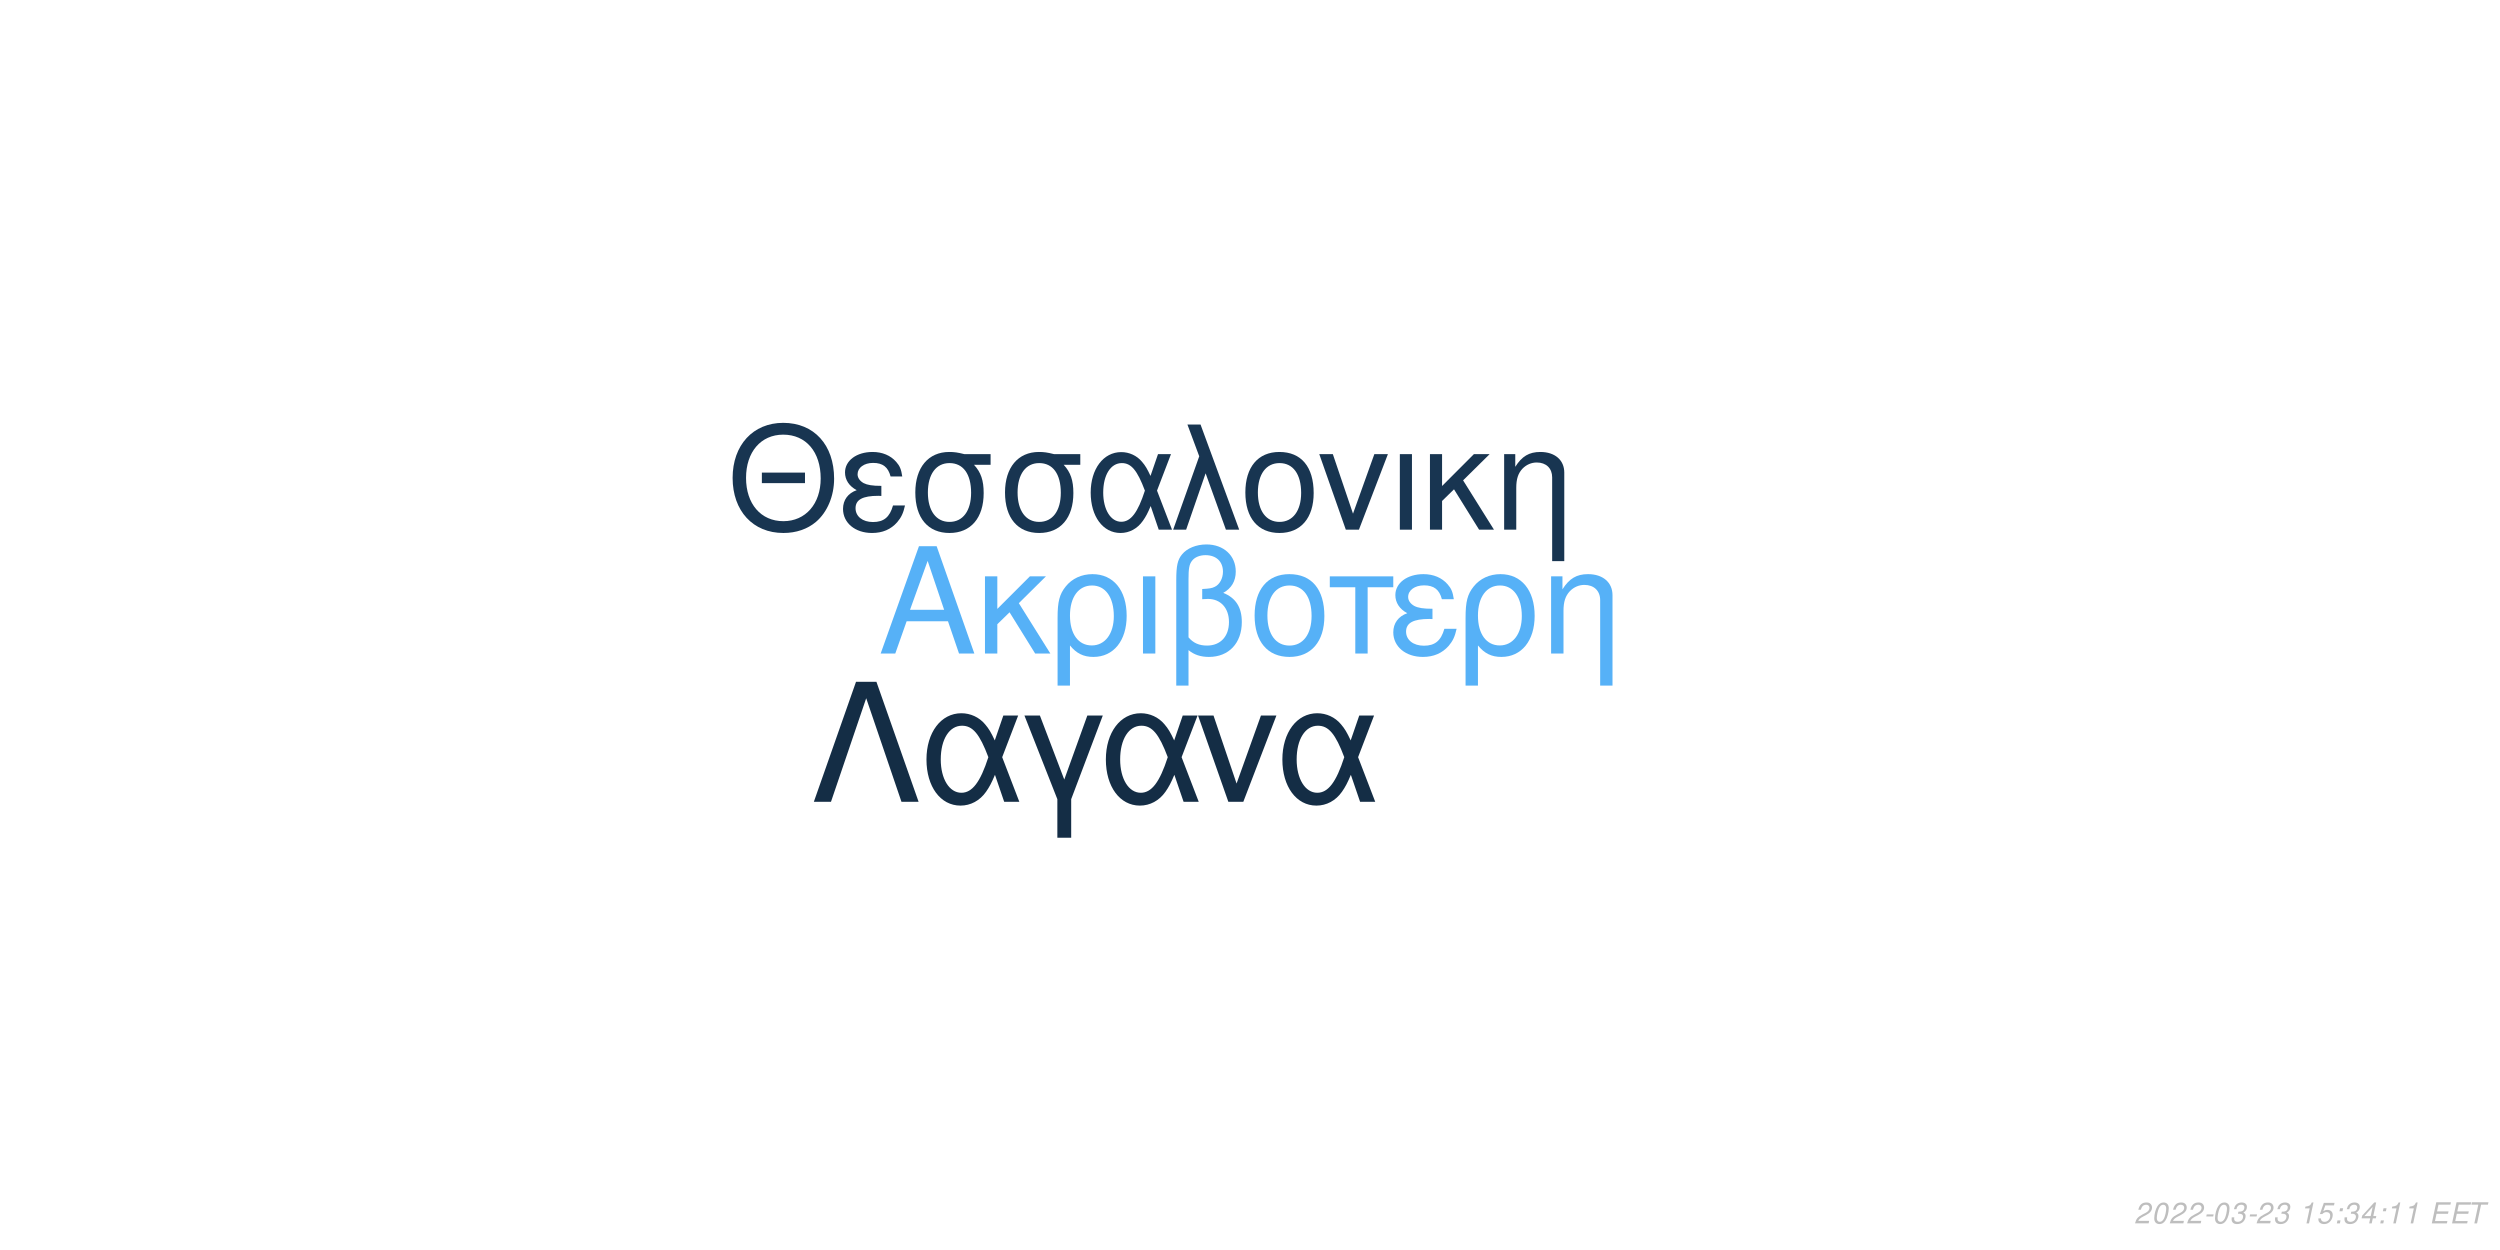
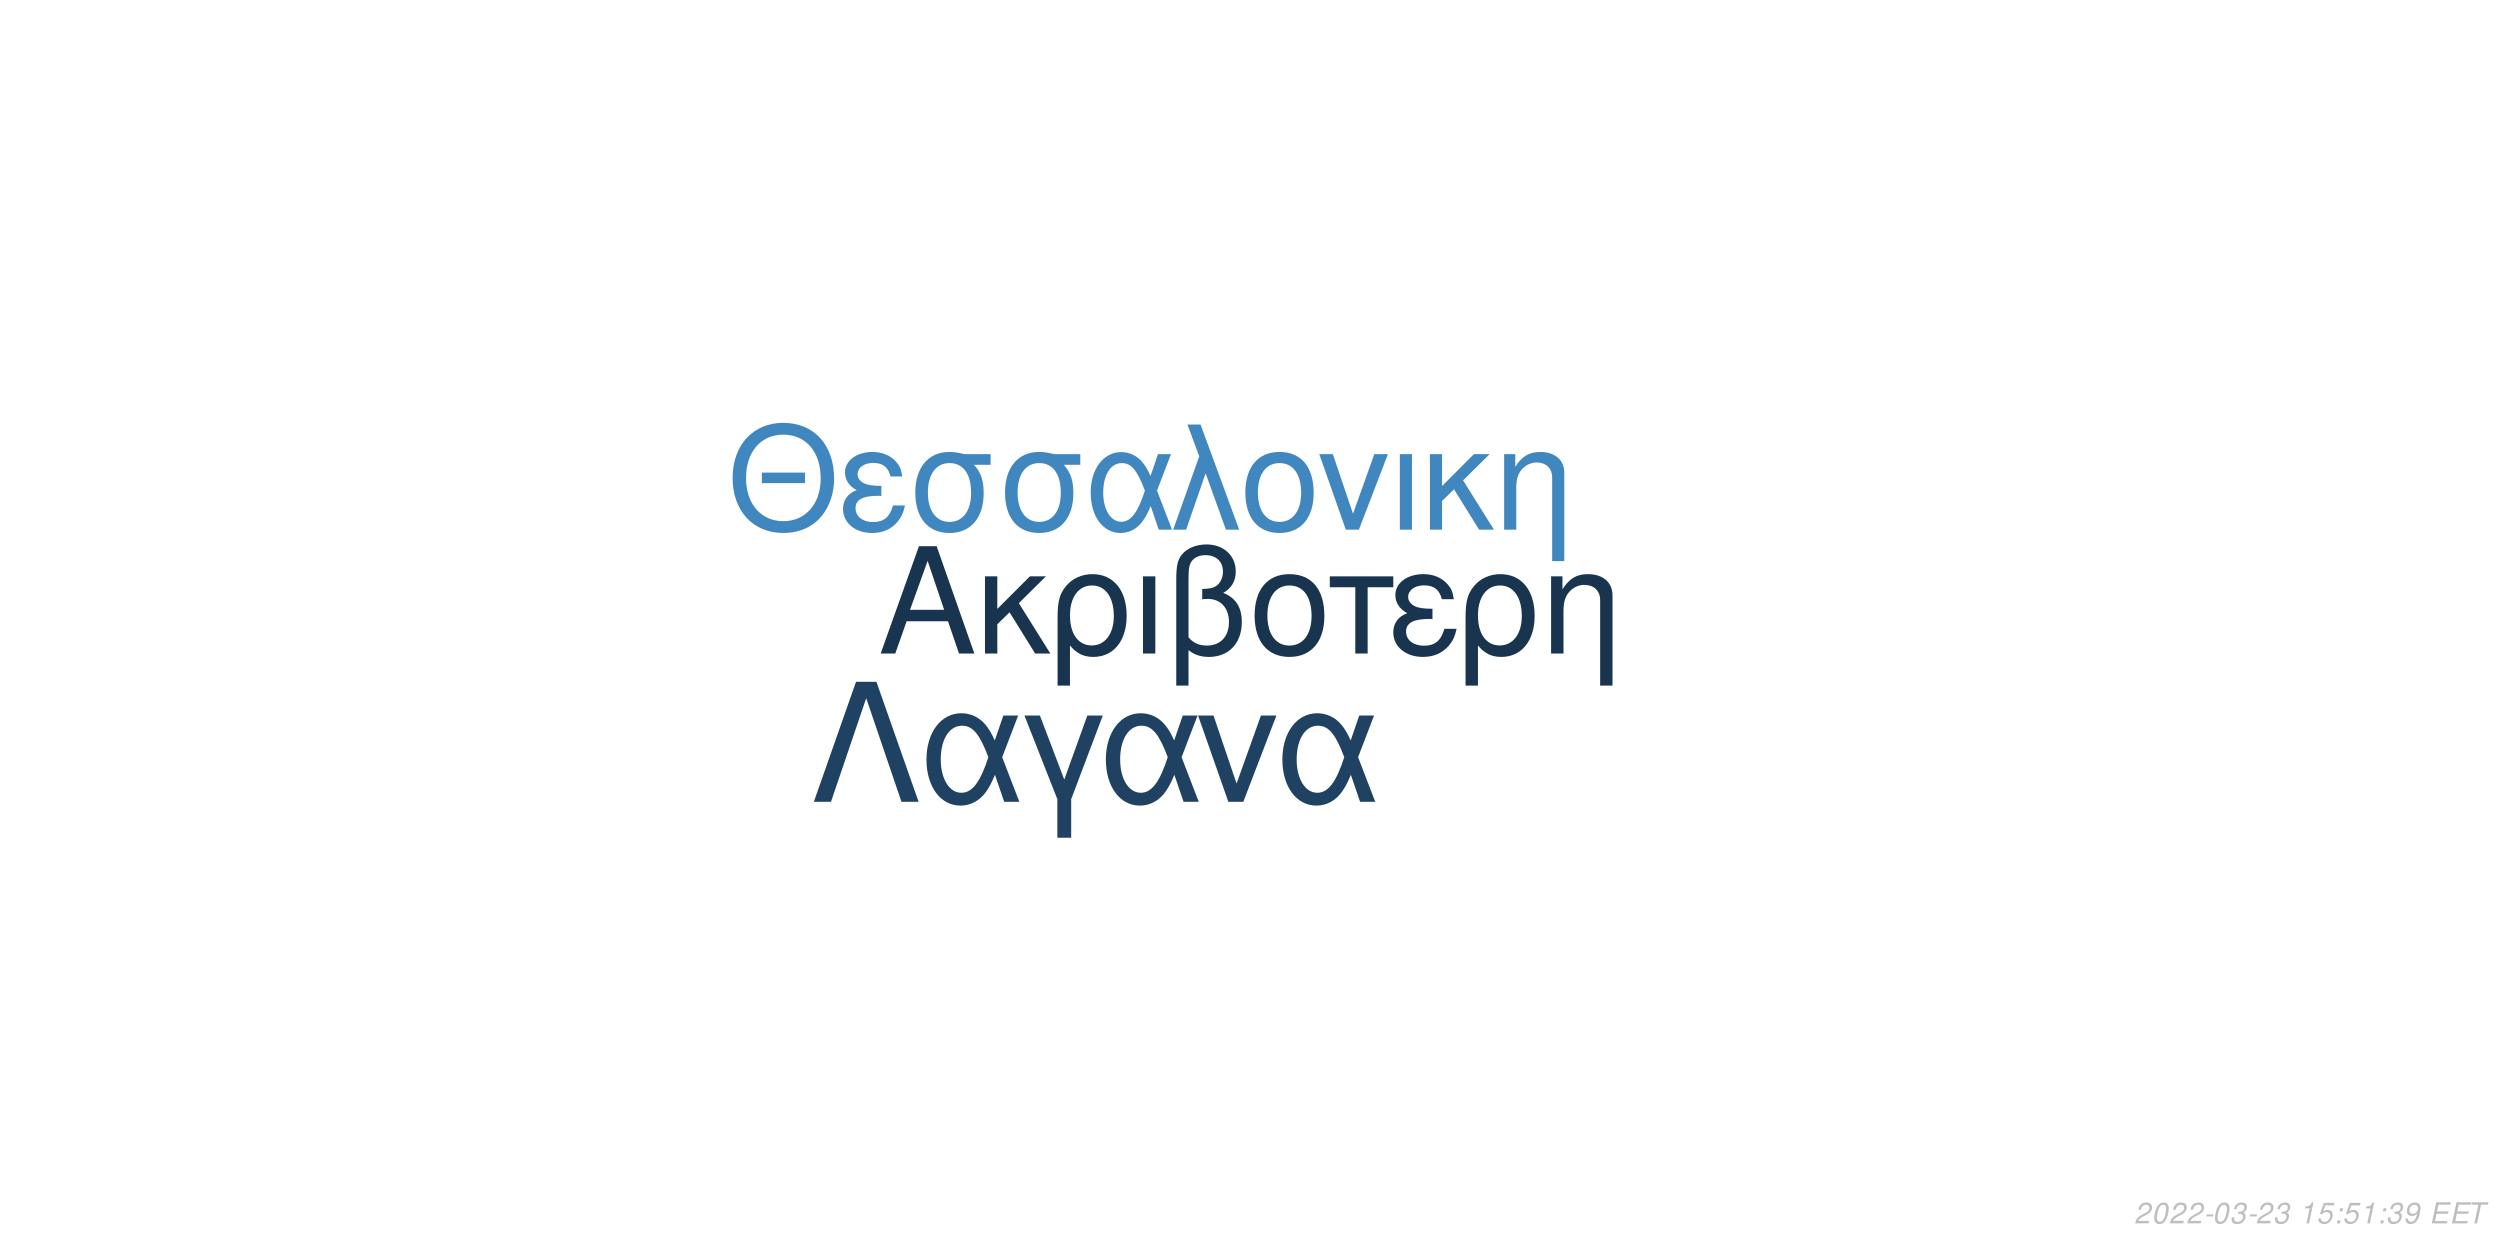
<svg xmlns="http://www.w3.org/2000/svg" xmlns:xlink="http://www.w3.org/1999/xlink" width="864pt" height="432pt" viewBox="0 0 864 432" version="1.1">
  <defs>
    <g>
      <symbol overflow="visible" id="glyph0-0">
        <path style="stroke:none;" d="" />
      </symbol>
      <symbol overflow="visible" id="glyph0-1">
        <path style="stroke:none;" d="M 24.125 -11.141 L 27.938 0 L 33.234 0 L 20.203 -37.094 L 14.094 -37.094 L 0.859 0 L 5.906 0 L 9.828 -11.141 Z M 22.797 -15.109 L 11 -15.109 L 17.094 -32.016 Z M 22.797 -15.109 " />
      </symbol>
      <symbol overflow="visible" id="glyph0-2">
        <path style="stroke:none;" d="M 7.172 -15.422 L 7.172 -26.672 L 2.906 -26.672 L 2.906 0 L 7.172 0 L 7.172 -10.125 L 11.406 -14.25 L 20.25 0 L 25.5 0 L 14.609 -17.406 L 23.969 -26.672 L 18.422 -26.672 Z M 7.172 -15.422 " />
      </symbol>
      <symbol overflow="visible" id="glyph0-3">
        <path style="stroke:none;" d="M 3 11.094 L 7.281 11.094 L 7.281 -2.797 C 9.516 -0.047 11.953 1.172 15.375 1.172 C 22.344 1.172 26.875 -4.422 26.875 -13.031 C 26.875 -21.891 22.297 -27.438 15.062 -27.438 C 11.297 -27.438 7.984 -25.906 5.797 -23.156 C 3.672 -20.516 3 -17.969 3 -12.359 Z M 14.906 -23.516 C 19.547 -23.516 22.438 -19.438 22.438 -12.922 C 22.438 -6.812 19.391 -2.797 14.812 -2.797 C 10.172 -2.797 7.281 -6.766 7.281 -13.125 C 7.281 -19.484 10.234 -23.516 14.906 -23.516 Z M 14.906 -23.516 " />
      </symbol>
      <symbol overflow="visible" id="glyph0-4">
        <path style="stroke:none;" d="M 3.516 0 L 7.781 0 L 7.781 -26.672 L 3.516 -26.672 Z M 3.516 0 " />
      </symbol>
      <symbol overflow="visible" id="glyph0-5">
        <path style="stroke:none;" d="M 4.016 11.094 L 8.25 11.094 L 8.25 -1.172 C 10.172 0.406 12.422 1.172 15.312 1.172 C 22.188 1.172 26.672 -3.609 26.672 -10.891 C 26.672 -15.984 24.578 -19.234 20.25 -20.969 C 23.109 -22.547 24.578 -25.031 24.578 -28.344 C 24.578 -33.844 20.406 -37.703 14.453 -37.703 C 10.938 -37.703 7.734 -36.391 6 -34.25 C 4.484 -32.422 4.016 -30.328 4.016 -25.391 Z M 8.25 -25.656 C 8.25 -29.359 8.5 -30.844 9.469 -32.062 C 10.375 -33.281 12.156 -34 14.094 -34 C 17.812 -34 20.156 -31.812 20.156 -28.297 C 20.156 -25.953 18.984 -23.812 17.297 -23.047 C 16.281 -22.547 15.469 -22.438 12.984 -22.297 L 12.984 -18.781 C 13.734 -18.828 14.344 -18.875 14.969 -18.875 C 19.344 -18.875 22.234 -15.719 22.234 -10.891 C 22.234 -5.906 19.281 -2.75 14.656 -2.75 C 11.953 -2.75 9.922 -3.609 8.25 -5.594 Z M 8.25 -25.656 " />
      </symbol>
      <symbol overflow="visible" id="glyph0-6">
        <path style="stroke:none;" d="M 14.094 -27.438 C 6.562 -27.438 2.094 -22.094 2.094 -13.125 C 2.094 -4.125 6.562 1.172 14.141 1.172 C 21.672 1.172 26.203 -4.172 26.203 -12.922 C 26.203 -22.188 21.828 -27.438 14.094 -27.438 Z M 14.141 -23.516 C 18.938 -23.516 21.781 -19.594 21.781 -12.984 C 21.781 -6.672 18.828 -2.75 14.141 -2.75 C 9.422 -2.75 6.516 -6.672 6.516 -13.125 C 6.516 -19.594 9.422 -23.516 14.141 -23.516 Z M 14.141 -23.516 " />
      </symbol>
      <symbol overflow="visible" id="glyph0-7">
        <path style="stroke:none;" d="M 7.891 0 L 12.156 0 L 12.156 -22.906 L 21.016 -22.906 L 21.016 -26.672 L -0.922 -26.672 L -0.922 -22.906 L 7.891 -22.906 Z M 7.891 0 " />
      </symbol>
      <symbol overflow="visible" id="glyph0-8">
        <path style="stroke:none;" d="M 14.562 -15.469 C 11.344 -15.469 9.562 -15.781 8.297 -16.438 C 6.922 -17.203 6.156 -18.328 6.156 -19.547 C 6.156 -21.891 8.453 -23.562 11.656 -23.562 C 15.062 -23.562 16.953 -22.094 17.812 -18.781 L 21.938 -18.781 C 21.578 -21.266 21.062 -22.5 19.797 -23.922 C 17.812 -26.203 14.906 -27.438 11.453 -27.438 C 5.797 -27.438 1.734 -24.375 1.734 -20.203 C 1.734 -17.609 3.156 -15.375 5.859 -13.938 C 2.797 -12.875 1.016 -10.484 1.016 -7.328 C 1.016 -2.391 5.297 1.172 11.25 1.172 C 14.969 1.172 17.906 -0.109 20.156 -2.641 C 21.578 -4.328 22.297 -5.797 22.906 -8.547 L 18.672 -8.547 C 17.5 -4.422 15.422 -2.703 11.609 -2.703 C 7.938 -2.703 5.438 -4.688 5.438 -7.578 C 5.438 -10.578 7.938 -11.953 13.484 -11.953 C 13.641 -11.953 14.094 -11.953 14.562 -11.906 Z M 14.562 -15.469 " />
      </symbol>
      <symbol overflow="visible" id="glyph0-9">
        <path style="stroke:none;" d="M 3.562 -26.672 L 3.562 0 L 7.844 0 L 7.844 -14.703 C 7.844 -17.906 8.5 -19.891 10.031 -21.531 C 11.406 -22.953 13.188 -23.719 15.062 -23.719 C 18.375 -23.719 20.516 -21.672 20.516 -18.469 L 20.516 11.094 L 24.781 11.094 L 24.781 -20.156 C 24.781 -24.578 21.469 -27.438 16.328 -27.438 C 12.359 -27.438 9.828 -25.906 7.484 -22.188 L 7.484 -26.672 Z M 3.562 -26.672 " />
      </symbol>
      <symbol overflow="visible" id="glyph1-0">
        <path style="stroke:none;" d="" />
      </symbol>
      <symbol overflow="visible" id="glyph1-1">
        <path style="stroke:none;" d="M 26.859 -19.734 L 11.953 -19.734 L 11.953 -16.094 L 26.859 -16.094 Z M 19.328 -36.922 C 8.922 -36.922 1.844 -29.25 1.844 -17.891 C 1.844 -6.484 8.875 1.141 19.391 1.141 C 23.812 1.141 27.703 -0.203 30.641 -2.688 C 34.578 -6.031 36.922 -11.656 36.922 -17.594 C 36.922 -29.297 30 -36.922 19.328 -36.922 Z M 19.328 -32.844 C 27.203 -32.844 32.281 -26.906 32.281 -17.688 C 32.281 -8.922 27.062 -2.938 19.391 -2.938 C 11.609 -2.938 6.484 -8.922 6.484 -17.891 C 6.484 -26.859 11.609 -32.844 19.328 -32.844 Z M 19.328 -32.844 " />
      </symbol>
      <symbol overflow="visible" id="glyph1-2">
        <path style="stroke:none;" d="M 14.25 -15.141 C 11.109 -15.141 9.375 -15.453 8.125 -16.094 C 6.781 -16.844 6.031 -17.938 6.031 -19.141 C 6.031 -21.422 8.266 -23.078 11.406 -23.078 C 14.75 -23.078 16.594 -21.625 17.438 -18.391 L 21.469 -18.391 C 21.125 -20.828 20.625 -22.031 19.391 -23.422 C 17.438 -25.656 14.594 -26.859 11.219 -26.859 C 5.688 -26.859 1.688 -23.875 1.688 -19.781 C 1.688 -17.234 3.094 -15.047 5.734 -13.656 C 2.734 -12.609 1 -10.266 1 -7.172 C 1 -2.344 5.188 1.141 11.016 1.141 C 14.656 1.141 17.547 -0.094 19.734 -2.594 C 21.125 -4.234 21.828 -5.688 22.422 -8.375 L 18.281 -8.375 C 17.141 -4.328 15.094 -2.641 11.359 -2.641 C 7.766 -2.641 5.328 -4.578 5.328 -7.422 C 5.328 -10.359 7.766 -11.703 13.203 -11.703 C 13.359 -11.703 13.797 -11.703 14.25 -11.656 Z M 14.25 -15.141 " />
      </symbol>
      <symbol overflow="visible" id="glyph1-3">
        <path style="stroke:none;" d="M 29 -26.109 L 19.938 -26.109 C 17.594 -26.703 16.438 -26.859 14.703 -26.859 C 7.469 -26.859 2.984 -21.469 2.984 -12.859 C 2.984 -4.031 7.375 1.141 14.797 1.141 C 22.172 1.141 26.609 -4.078 26.609 -12.656 C 26.609 -17.047 25.656 -19.828 23.266 -22.422 L 29 -22.422 Z M 14.797 -23.016 C 19.531 -23.016 22.266 -19.234 22.266 -12.75 C 22.266 -6.531 19.438 -2.688 14.797 -2.688 C 10.172 -2.688 7.328 -6.531 7.328 -12.859 C 7.328 -19.188 10.172 -23.016 14.797 -23.016 Z M 14.797 -23.016 " />
      </symbol>
      <symbol overflow="visible" id="glyph1-4">
        <path style="stroke:none;" d="M 29.344 -26.109 L 24.859 -26.109 L 22.266 -18.578 C 21.125 -21.031 20.484 -22.125 19.328 -23.469 C 17.547 -25.609 14.906 -26.812 12.156 -26.812 C 5.984 -26.812 1.594 -20.984 1.594 -12.812 C 1.594 -4.578 5.828 1.141 11.906 1.141 C 14.953 1.141 17.734 -0.344 19.625 -3.047 C 20.672 -4.531 21.281 -5.688 22.328 -8.172 L 25.109 0 L 29.703 0 L 24.516 -13.5 Z M 20.328 -13.5 C 17.891 -5.922 15.453 -2.734 12.156 -2.734 C 8.516 -2.734 5.922 -6.922 5.922 -12.812 C 5.922 -18.938 8.516 -23.016 12.359 -23.016 C 15.594 -23.016 17.688 -20.531 20.328 -13.5 Z M 20.328 -13.5 " />
      </symbol>
      <symbol overflow="visible" id="glyph1-5">
        <path style="stroke:none;" d="M 1.094 0 L 5.578 0 L 12.312 -19.484 L 19.328 0 L 23.922 0 L 10.562 -36.328 L 6.031 -36.328 L 10.109 -25.359 Z M 1.094 0 " />
      </symbol>
      <symbol overflow="visible" id="glyph1-6">
        <path style="stroke:none;" d="M 13.797 -26.859 C 6.422 -26.859 2.047 -21.625 2.047 -12.859 C 2.047 -4.031 6.422 1.141 13.859 1.141 C 21.234 1.141 25.656 -4.078 25.656 -12.656 C 25.656 -21.719 21.375 -26.859 13.797 -26.859 Z M 13.859 -23.016 C 18.531 -23.016 21.328 -19.188 21.328 -12.703 C 21.328 -6.531 18.438 -2.688 13.859 -2.688 C 9.219 -2.688 6.375 -6.531 6.375 -12.859 C 6.375 -19.188 9.219 -23.016 13.859 -23.016 Z M 13.859 -23.016 " />
      </symbol>
      <symbol overflow="visible" id="glyph1-7">
        <path style="stroke:none;" d="M 14.297 0 L 24.312 -26.109 L 19.625 -26.109 L 12.25 -5.531 L 5.281 -26.109 L 0.594 -26.109 L 9.766 0 Z M 14.297 0 " />
      </symbol>
      <symbol overflow="visible" id="glyph1-8">
        <path style="stroke:none;" d="M 3.438 0 L 7.625 0 L 7.625 -26.109 L 3.438 -26.109 Z M 3.438 0 " />
      </symbol>
      <symbol overflow="visible" id="glyph1-9">
        <path style="stroke:none;" d="M 7.031 -15.094 L 7.031 -26.109 L 2.844 -26.109 L 2.844 0 L 7.031 0 L 7.031 -9.922 L 11.156 -13.953 L 19.828 0 L 24.969 0 L 14.297 -17.047 L 23.469 -26.109 L 18.031 -26.109 Z M 7.031 -15.094 " />
      </symbol>
      <symbol overflow="visible" id="glyph1-10">
        <path style="stroke:none;" d="M 3.484 -26.109 L 3.484 0 L 7.672 0 L 7.672 -14.406 C 7.672 -17.547 8.328 -19.484 9.812 -21.078 C 11.156 -22.469 12.906 -23.219 14.75 -23.219 C 17.984 -23.219 20.078 -21.234 20.078 -18.094 L 20.078 10.859 L 24.266 10.859 L 24.266 -19.734 C 24.266 -24.062 21.031 -26.859 16 -26.859 C 12.109 -26.859 9.609 -25.359 7.328 -21.719 L 7.328 -26.109 Z M 3.484 -26.109 " />
      </symbol>
      <symbol overflow="visible" id="glyph2-0">
        <path style="stroke:none;" d="" />
      </symbol>
      <symbol overflow="visible" id="glyph2-1">
        <path style="stroke:none;" d="M 22.531 -41.484 L 15.484 -41.484 L 0.906 0 L 6.828 0 L 19 -35.797 L 31.188 0 L 37.109 0 Z M 22.531 -41.484 " />
      </symbol>
      <symbol overflow="visible" id="glyph2-2">
        <path style="stroke:none;" d="M 33.516 -29.812 L 28.391 -29.812 L 25.438 -21.219 C 24.125 -24.016 23.391 -25.266 22.078 -26.797 C 20.031 -29.25 17.016 -30.609 13.891 -30.609 C 6.828 -30.609 1.828 -23.953 1.828 -14.625 C 1.828 -5.234 6.656 1.312 13.594 1.312 C 17.078 1.312 20.266 -0.391 22.422 -3.469 C 23.609 -5.172 24.297 -6.484 25.5 -9.328 L 28.688 0 L 33.922 0 L 28 -15.422 Z M 23.219 -15.422 C 20.422 -6.766 17.641 -3.125 13.891 -3.125 C 9.734 -3.125 6.766 -7.906 6.766 -14.625 C 6.766 -21.625 9.734 -26.297 14.109 -26.297 C 17.812 -26.297 20.203 -23.453 23.219 -15.422 Z M 23.219 -15.422 " />
      </symbol>
      <symbol overflow="visible" id="glyph2-3">
        <path style="stroke:none;" d="M 12.062 12.406 L 16.844 12.406 L 16.844 -0.906 L 27.766 -29.812 L 22.422 -29.812 L 14.453 -7.688 L 6.031 -29.812 L 0.688 -29.812 L 12.062 -0.906 Z M 12.062 12.406 " />
      </symbol>
      <symbol overflow="visible" id="glyph2-4">
        <path style="stroke:none;" d="M 16.328 0 L 27.766 -29.812 L 22.422 -29.812 L 14 -6.312 L 6.031 -29.812 L 0.688 -29.812 L 11.156 0 Z M 16.328 0 " />
      </symbol>
      <symbol overflow="visible" id="glyph3-0">
        <path style="stroke:none;" d="" />
      </symbol>
      <symbol overflow="visible" id="glyph3-1">
        <path style="stroke:none;" d="M 5.234 -0.875 L 1.469 -0.875 C 1.641 -1.375 2.203 -1.891 3.109 -2.344 L 4.234 -2.938 C 5.562 -3.625 6.219 -4.469 6.219 -5.484 C 6.219 -5.938 6.062 -6.359 5.797 -6.656 C 5.469 -7.047 4.984 -7.234 4.312 -7.234 C 2.766 -7.234 1.891 -6.453 1.484 -4.734 L 2.375 -4.734 C 2.484 -5.188 2.609 -5.484 2.797 -5.75 C 3.094 -6.203 3.609 -6.453 4.188 -6.453 C 4.891 -6.453 5.344 -6.031 5.344 -5.375 C 5.344 -4.703 4.859 -4.094 4.016 -3.656 L 2.984 -3.125 C 1.234 -2.188 0.797 -1.656 0.344 -0.016 L 5.047 -0.016 Z M 5.234 -0.875 " />
      </symbol>
      <symbol overflow="visible" id="glyph3-2">
        <path style="stroke:none;" d="M 4.203 -7.234 C 3.375 -7.234 2.688 -6.812 2.125 -5.984 C 1.484 -5.047 0.984 -3.188 0.984 -1.734 C 0.984 -1.109 1.172 -0.562 1.484 -0.266 C 1.797 0.047 2.281 0.234 2.766 0.234 C 3.625 0.234 4.281 -0.156 4.859 -1.016 C 5.516 -1.953 6 -3.797 6 -5.266 C 6 -6.5 5.328 -7.234 4.203 -7.234 Z M 4.094 -6.453 C 4.734 -6.453 5.125 -5.984 5.125 -5.156 C 5.125 -4.203 4.781 -2.625 4.406 -1.812 C 3.984 -0.938 3.516 -0.547 2.875 -0.547 C 2.25 -0.547 1.875 -1.031 1.875 -1.828 C 1.875 -2.797 2.203 -4.344 2.594 -5.203 C 2.984 -6.047 3.453 -6.453 4.094 -6.453 Z M 4.094 -6.453 " />
      </symbol>
      <symbol overflow="visible" id="glyph3-3">
        <path style="stroke:none;" d="M 3.516 -3.125 L 1.125 -3.125 L 0.969 -2.406 L 3.359 -2.406 Z M 3.516 -3.125 " />
      </symbol>
      <symbol overflow="visible" id="glyph3-4">
        <path style="stroke:none;" d="M 2.922 -3.312 C 3.125 -3.344 3.234 -3.344 3.375 -3.344 C 4.203 -3.344 4.688 -3 4.688 -2.406 C 4.688 -1.312 3.906 -0.547 2.781 -0.547 C 2.047 -0.547 1.594 -0.938 1.594 -1.562 C 1.594 -1.719 1.609 -1.844 1.656 -2.094 L 0.766 -2.094 C 0.734 -1.797 0.719 -1.641 0.719 -1.469 C 0.719 -0.375 1.406 0.234 2.641 0.234 C 3.547 0.234 4.297 -0.078 4.812 -0.656 C 5.266 -1.156 5.562 -1.875 5.562 -2.547 C 5.562 -3.125 5.344 -3.453 4.797 -3.734 C 5.641 -4.234 6.016 -4.844 6.016 -5.734 C 6.016 -6.656 5.312 -7.234 4.203 -7.234 C 3.375 -7.234 2.672 -6.938 2.188 -6.375 C 1.891 -6.031 1.703 -5.641 1.516 -4.906 L 2.391 -4.906 C 2.5 -5.359 2.594 -5.594 2.734 -5.812 C 3.047 -6.234 3.516 -6.453 4.078 -6.453 C 4.734 -6.453 5.141 -6.125 5.141 -5.578 C 5.141 -5.188 5.016 -4.797 4.797 -4.547 C 4.516 -4.234 4 -4.062 3.266 -4.062 L 3.078 -4.062 Z M 2.922 -3.312 " />
      </symbol>
      <symbol overflow="visible" id="glyph3-5">
        <path style="stroke:none;" d="" />
      </symbol>
      <symbol overflow="visible" id="glyph3-6">
        <path style="stroke:none;" d="M 3.703 -5.188 L 2.594 0 L 3.469 0 L 5.016 -7.234 L 4.438 -7.234 C 3.906 -6.156 3.688 -6.016 2.234 -5.812 L 2.109 -5.188 Z M 3.703 -5.188 " />
      </symbol>
      <symbol overflow="visible" id="glyph3-7">
        <path style="stroke:none;" d="M 6.297 -7.094 L 2.594 -7.094 L 1.234 -3.234 L 2.047 -3.234 C 2.656 -3.766 2.938 -3.906 3.531 -3.906 C 4.328 -3.906 4.797 -3.453 4.797 -2.688 C 4.797 -1.438 3.969 -0.547 2.828 -0.547 C 2.031 -0.547 1.609 -0.938 1.578 -1.734 L 0.703 -1.734 L 0.703 -1.516 C 0.703 -0.938 0.844 -0.547 1.188 -0.266 C 1.562 0.062 2.078 0.234 2.703 0.234 C 3.656 0.234 4.391 -0.156 4.984 -0.922 C 5.422 -1.5 5.672 -2.234 5.672 -2.953 C 5.672 -4 4.938 -4.672 3.812 -4.672 C 3.328 -4.672 2.906 -4.547 2.406 -4.234 L 3.109 -6.219 L 6.109 -6.219 Z M 6.297 -7.094 " />
      </symbol>
      <symbol overflow="visible" id="glyph3-8">
        <path style="stroke:none;" d="M 2.359 -1.031 L 1.312 -1.031 L 1.094 0 L 2.141 0 Z M 3.266 -5.234 L 2.219 -5.234 L 2 -4.203 L 3.047 -4.203 Z M 3.266 -5.234 " />
      </symbol>
      <symbol overflow="visible" id="glyph3-9">
-         <path style="stroke:none;" d="M 3.625 -1.75 L 3.266 0 L 4.141 0 L 4.516 -1.75 L 5.562 -1.75 L 5.734 -2.531 L 4.688 -2.531 L 5.688 -7.234 L 5.016 -7.234 L 0.844 -2.672 L 0.641 -1.75 Z M 3.797 -2.531 L 1.594 -2.531 L 4.469 -5.703 Z M 3.797 -2.531 " />
+         <path style="stroke:none;" d="M 0.844 -1.656 C 0.844 -1.547 0.844 -1.438 0.844 -1.375 C 0.844 -0.406 1.531 0.234 2.578 0.234 C 3.203 0.234 3.766 0.016 4.297 -0.438 C 4.938 -1 5.312 -1.656 5.594 -2.719 C 5.844 -3.672 6.016 -4.766 6.016 -5.375 C 6.016 -5.844 5.844 -6.328 5.547 -6.656 C 5.203 -7.031 4.703 -7.234 4.062 -7.234 C 2.516 -7.234 1.297 -5.938 1.297 -4.266 C 1.297 -3.203 1.984 -2.547 3.047 -2.547 C 3.484 -2.547 3.953 -2.672 4.281 -2.891 C 4.406 -2.984 4.547 -3.078 4.828 -3.344 C 4.438 -1.484 3.703 -0.547 2.703 -0.547 C 2.109 -0.547 1.719 -0.938 1.719 -1.547 L 1.719 -1.656 Z M 3.953 -6.453 C 4.625 -6.453 5.141 -5.953 5.141 -5.281 C 5.141 -4.188 4.312 -3.312 3.297 -3.312 C 2.594 -3.312 2.172 -3.734 2.172 -4.453 C 2.172 -5.562 2.984 -6.453 3.953 -6.453 Z M 3.953 -6.453 " />
      </symbol>
      <symbol overflow="visible" id="glyph3-10">
        <path style="stroke:none;" d="M 2.547 -3.312 L 6.5 -3.312 L 6.688 -4.141 L 2.719 -4.141 L 3.219 -6.469 L 7.344 -6.469 L 7.516 -7.297 L 2.453 -7.297 L 0.906 0 L 6.125 0 L 6.297 -0.812 L 2.016 -0.812 Z M 2.547 -3.312 " />
      </symbol>
      <symbol overflow="visible" id="glyph3-11">
        <path style="stroke:none;" d="M 4.938 -6.469 L 7.312 -6.469 L 7.484 -7.297 L 1.75 -7.297 L 1.578 -6.469 L 3.984 -6.469 L 2.609 0 L 3.547 0 Z M 4.938 -6.469 " />
      </symbol>
    </g>
  </defs>
  <g id="surface1">
    <rect x="0" y="0" width="864" height="432" style="fill:rgb(100%,100%,100%);fill-opacity:1;stroke:none;" />
-     <g style="fill:rgb(33.725%,69.412%,96.863%);fill-opacity:1;">
+     <g style="fill:rgb(9.412%,20.392%,30.98%);fill-opacity:1;">
      <use xlink:href="#glyph0-1" x="303.5" y="225.861" />
      <use xlink:href="#glyph0-2" x="337.5" y="225.861" />
      <use xlink:href="#glyph0-3" x="362.5" y="225.861" />
      <use xlink:href="#glyph0-4" x="391.5" y="225.861" />
      <use xlink:href="#glyph0-5" x="402.5" y="225.861" />
      <use xlink:href="#glyph0-6" x="431.5" y="225.861" />
      <use xlink:href="#glyph0-7" x="460.5" y="225.861" />
      <use xlink:href="#glyph0-8" x="480.5" y="225.861" />
      <use xlink:href="#glyph0-3" x="503.5" y="225.861" />
      <use xlink:href="#glyph0-9" x="532.5" y="225.861" />
    </g>
-     <g style="fill:rgb(9.412%,20.784%,31.765%);fill-opacity:1;">
+     <g style="fill:rgb(25.49%,52.941%,74.902%);fill-opacity:1;">
      <use xlink:href="#glyph1-1" x="251.348" y="183.058" />
      <use xlink:href="#glyph1-2" x="290.348" y="183.058" />
      <use xlink:href="#glyph1-3" x="313.348" y="183.058" />
      <use xlink:href="#glyph1-3" x="344.348" y="183.058" />
      <use xlink:href="#glyph1-4" x="375.348" y="183.058" />
      <use xlink:href="#glyph1-5" x="404.348" y="183.058" />
      <use xlink:href="#glyph1-6" x="428.348" y="183.058" />
      <use xlink:href="#glyph1-7" x="455.348" y="183.058" />
      <use xlink:href="#glyph1-8" x="480.348" y="183.058" />
      <use xlink:href="#glyph1-9" x="491.348" y="183.058" />
      <use xlink:href="#glyph1-10" x="516.348" y="183.058" />
    </g>
-     <g style="fill:rgb(7.843%,17.647%,27.059%);fill-opacity:1;">
+     <g style="fill:rgb(12.157%,25.882%,38.431%);fill-opacity:1;">
      <use xlink:href="#glyph2-1" x="280.359" y="277.105" />
      <use xlink:href="#glyph2-2" x="318.359" y="277.105" />
      <use xlink:href="#glyph2-3" x="353.359" y="277.105" />
      <use xlink:href="#glyph2-2" x="380.359" y="277.105" />
      <use xlink:href="#glyph2-4" x="413.359" y="277.105" />
      <use xlink:href="#glyph2-2" x="441.359" y="277.105" />
    </g>
    <g style="fill:rgb(74.51%,74.51%,74.51%);fill-opacity:1;">
      <use xlink:href="#glyph3-1" x="737.52" y="422.81" />
      <use xlink:href="#glyph3-2" x="743.52" y="422.81" />
      <use xlink:href="#glyph3-1" x="749.52" y="422.81" />
      <use xlink:href="#glyph3-1" x="755.52" y="422.81" />
      <use xlink:href="#glyph3-3" x="761.52" y="422.81" />
      <use xlink:href="#glyph3-2" x="764.52" y="422.81" />
      <use xlink:href="#glyph3-4" x="770.52" y="422.81" />
      <use xlink:href="#glyph3-3" x="776.52" y="422.81" />
      <use xlink:href="#glyph3-1" x="779.52" y="422.81" />
      <use xlink:href="#glyph3-4" x="785.52" y="422.81" />
      <use xlink:href="#glyph3-5" x="791.52" y="422.81" />
      <use xlink:href="#glyph3-6" x="794.52" y="422.81" />
      <use xlink:href="#glyph3-7" x="800.52" y="422.81" />
      <use xlink:href="#glyph3-8" x="806.52" y="422.81" />
-       <use xlink:href="#glyph3-4" x="809.52" y="422.81" />
-       <use xlink:href="#glyph3-9" x="815.52" y="422.81" />
+       <use xlink:href="#glyph3-7" x="809.52" y="422.81" />
+       <use xlink:href="#glyph3-6" x="815.52" y="422.81" />
      <use xlink:href="#glyph3-8" x="821.52" y="422.81" />
-       <use xlink:href="#glyph3-6" x="824.52" y="422.81" />
-       <use xlink:href="#glyph3-6" x="830.52" y="422.81" />
+       <use xlink:href="#glyph3-4" x="824.52" y="422.81" />
+       <use xlink:href="#glyph3-9" x="830.52" y="422.81" />
      <use xlink:href="#glyph3-5" x="836.52" y="422.81" />
      <use xlink:href="#glyph3-10" x="839.52" y="422.81" />
      <use xlink:href="#glyph3-10" x="846.52" y="422.81" />
      <use xlink:href="#glyph3-11" x="852.52" y="422.81" />
    </g>
  </g>
</svg>
